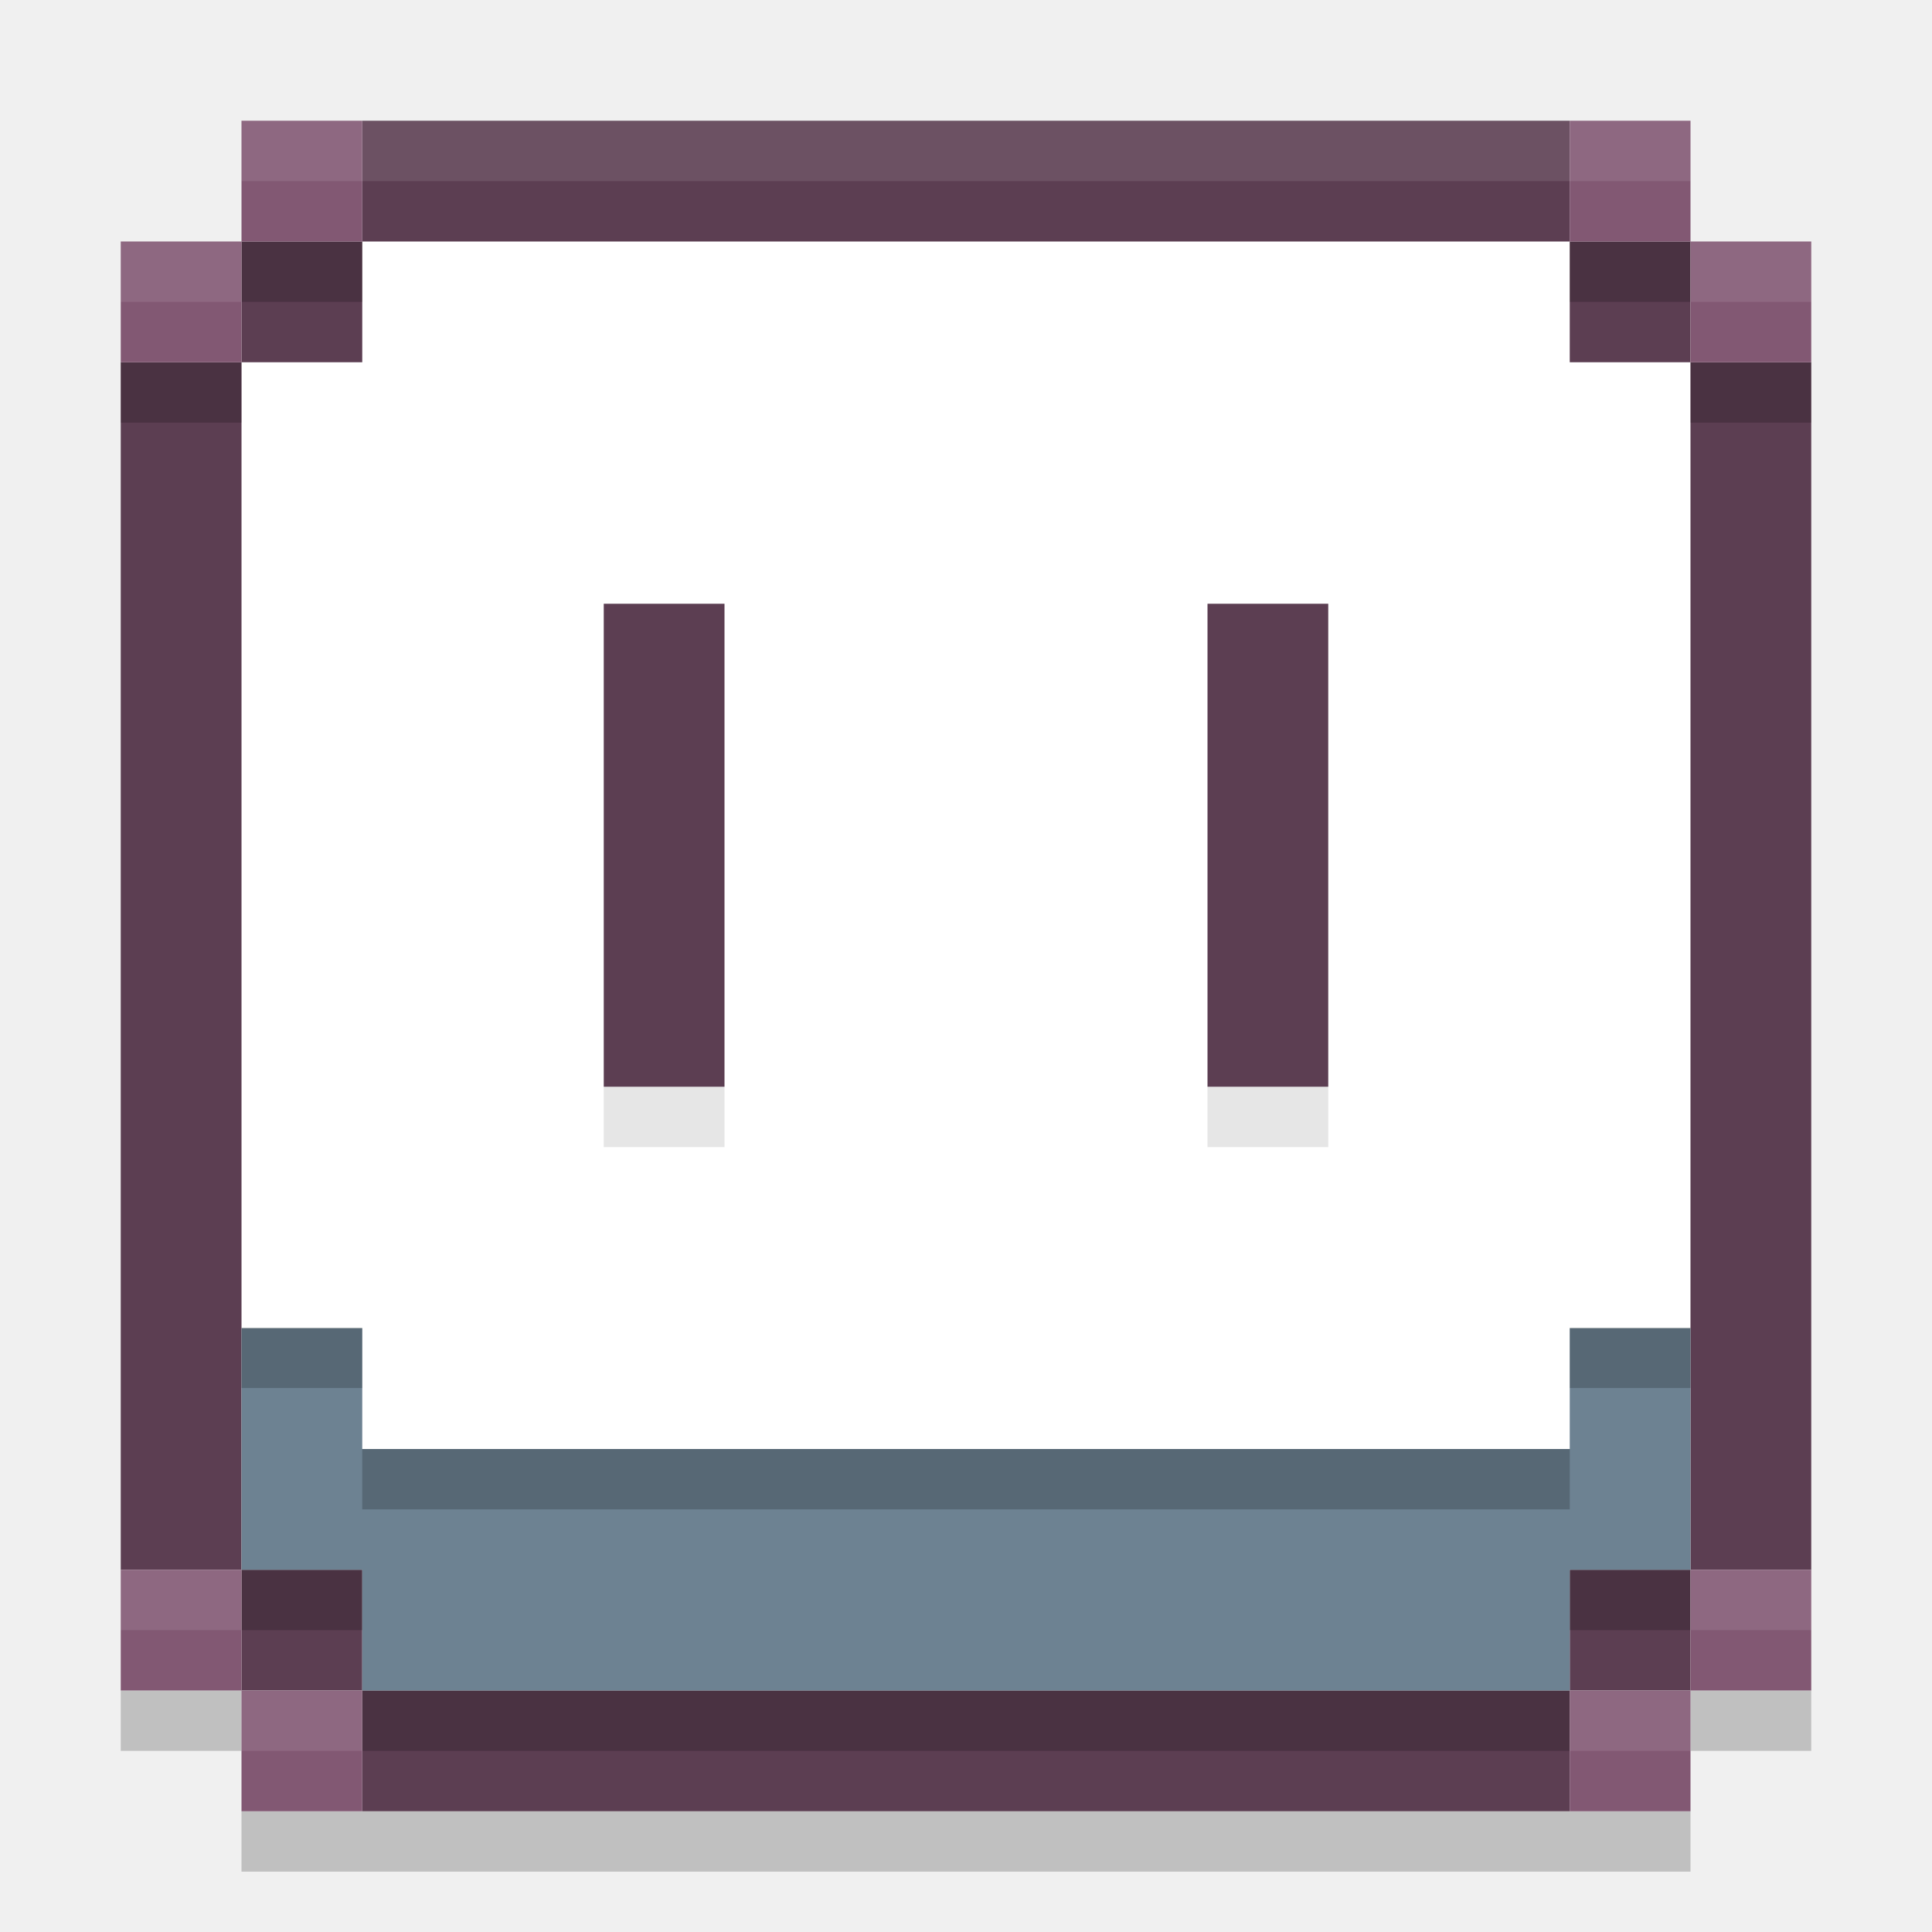
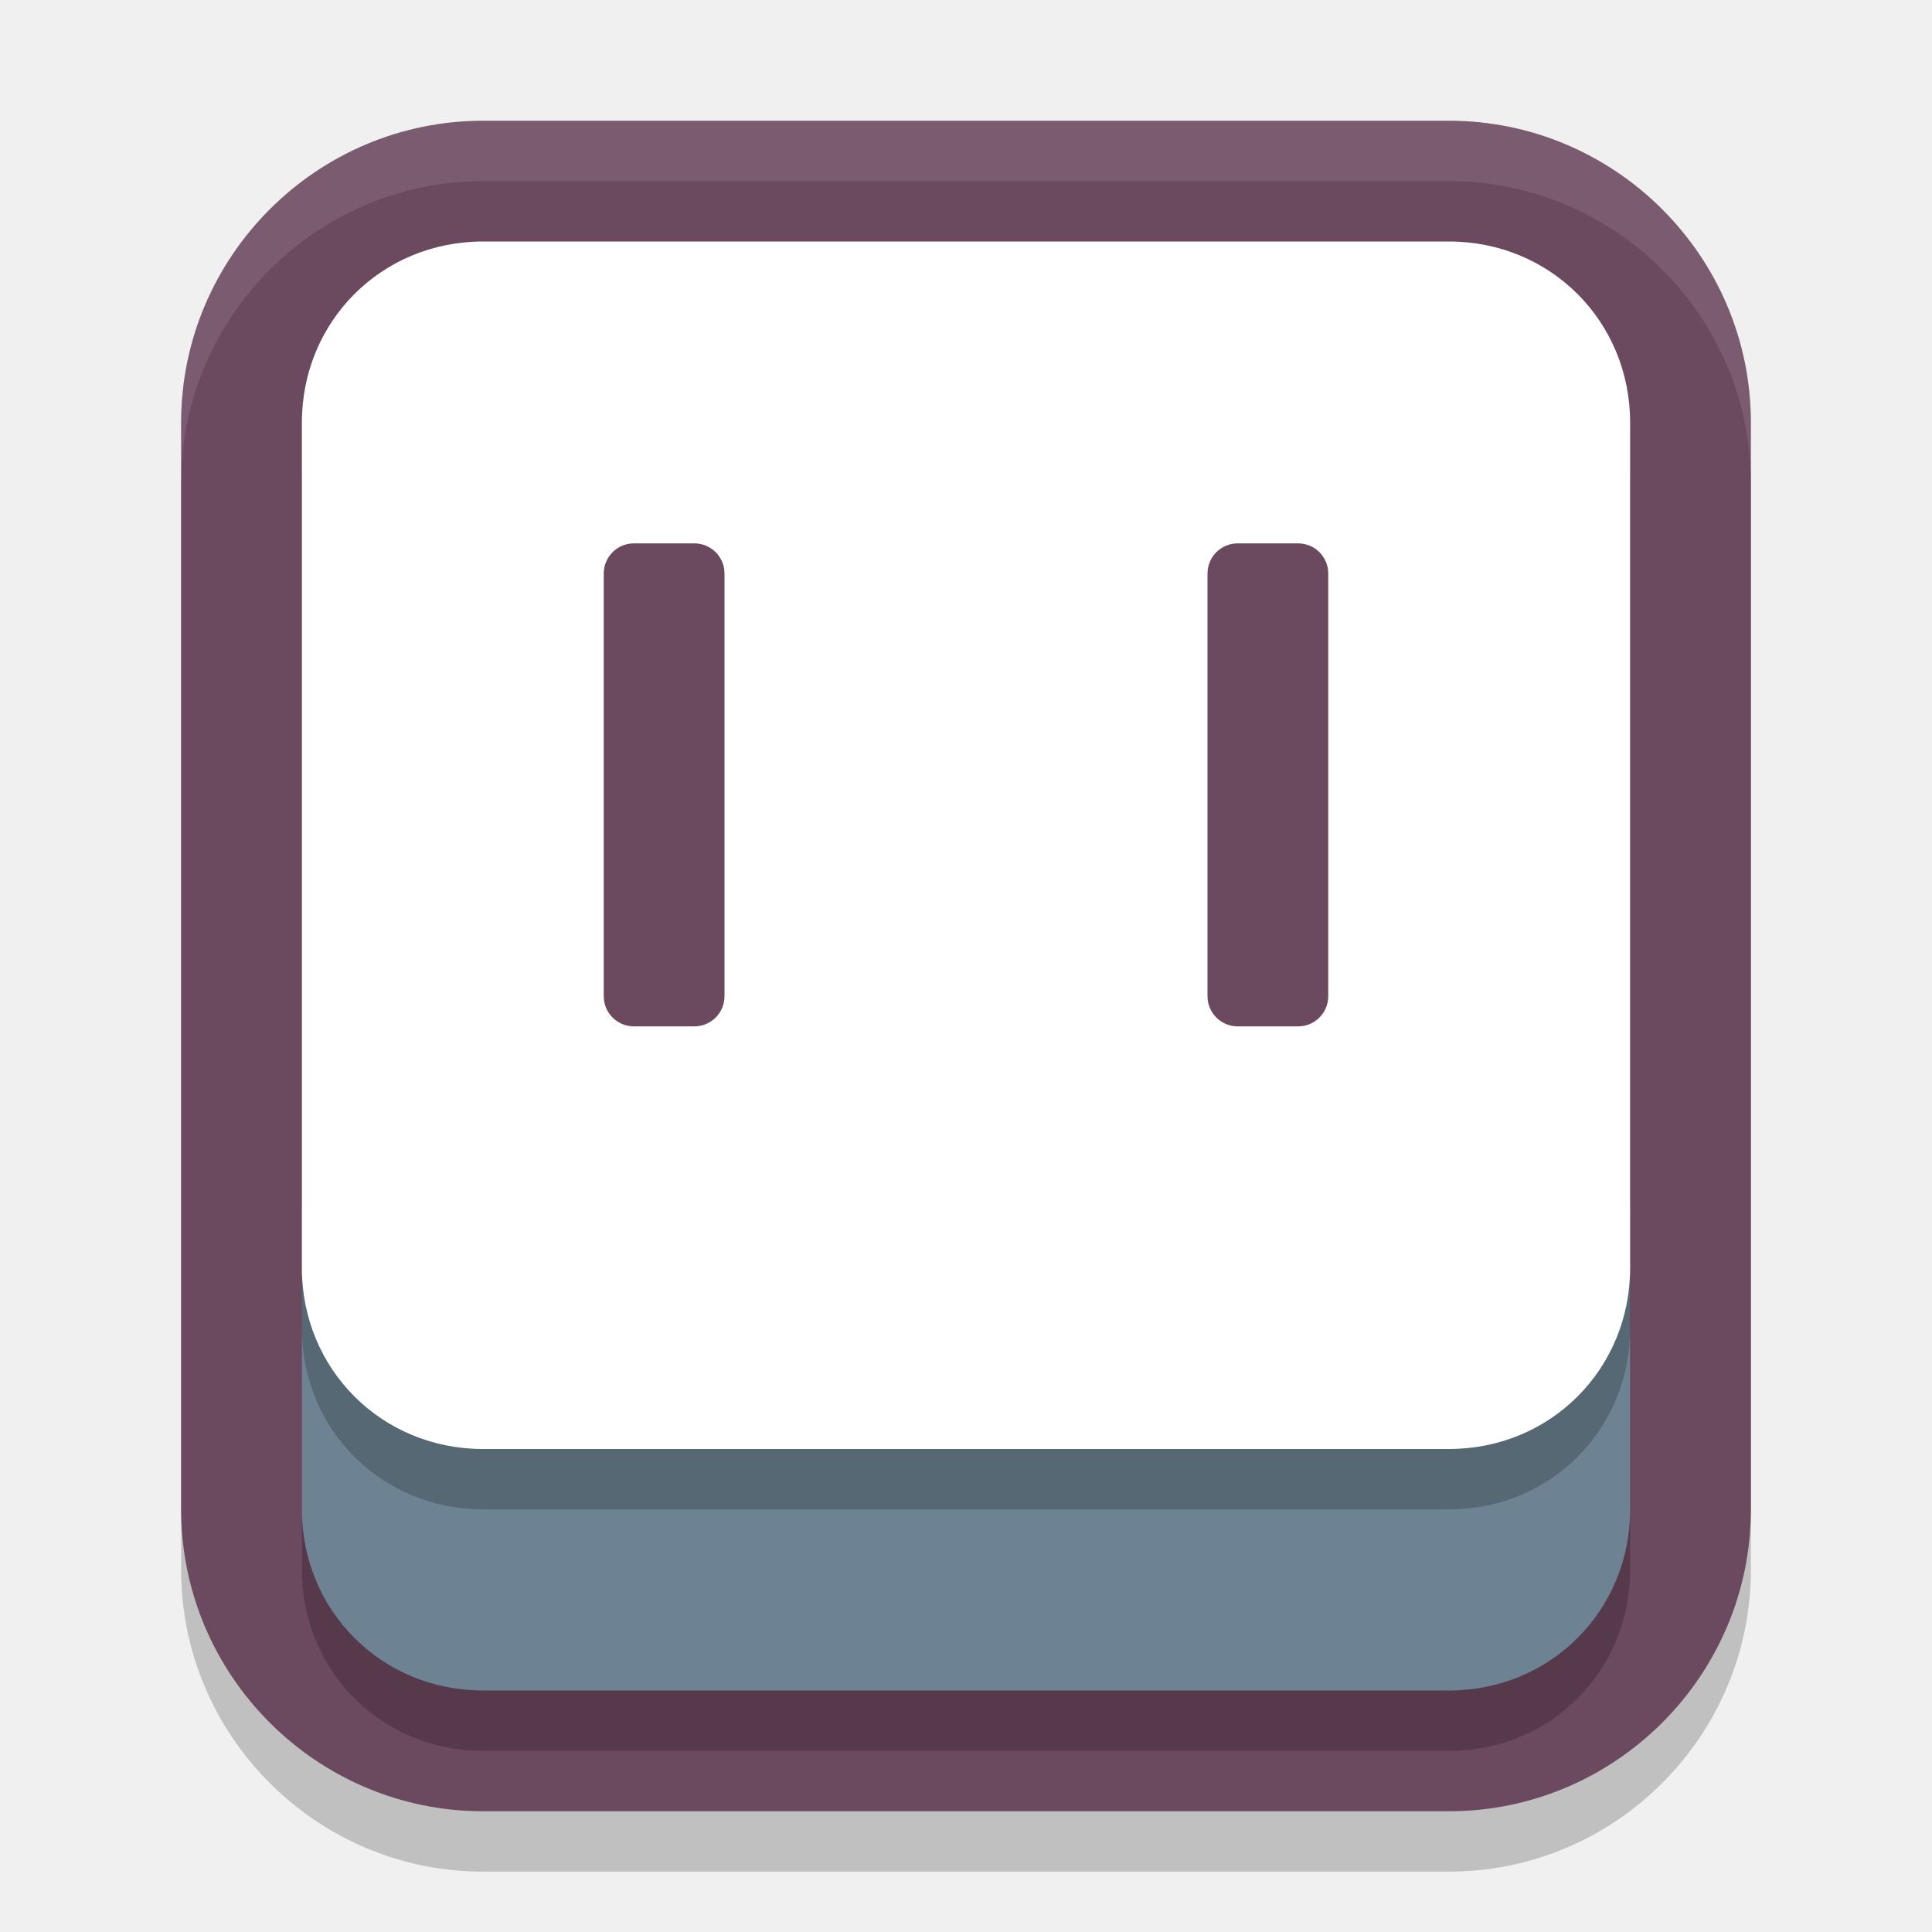
<svg xmlns="http://www.w3.org/2000/svg" width="32" height="32" version="1">
-   <path style="opacity:0.2" d="m 2,28 v 1 h 2 v -1 z m 26,0 v 1 H 28 30 V 28 H 28 Z M 4,30 v 1 h 2 20 2 V 30 H 26 6 Z" />
-   <rect style="fill:#ffffff" width="24" height="24" x="4" y="4" />
-   <path style="fill:#5c3e52" d="m6 2v2h20v-2zm20 2v2h2v-2zm2 2v20h2v-20zm0 20h-2v2h2zm-2 2h-20v2h20zm-20 0v-2h-2v2zm-2-2v-20h-2v20zm0-20h2v-2h-2zm6 4v8h2v-8zm10 0v8h2v-8z" />
-   <path style="fill:#6d8292" d="m4 22v4h2v2h20v-2h2v-4h-2v2h-20v-2z" />
-   <rect style="opacity:.2" width="2" height="1" x="2" y="6" />
-   <rect style="opacity:.2" width="2" height="1" x="4" y="4" />
-   <rect style="opacity:.2" width="2" height="1" x="26" y="4" />
-   <rect style="opacity:.2" width="2" height="1" x="28" y="6" />
-   <rect style="opacity:.2" width="2" height="1" x="4" y="21.99" />
-   <rect style="opacity:.2" width="2" height="1" x="4" y="26" />
-   <rect style="opacity:.2" width="2" height="1" x="26" y="21.99" />
-   <rect style="opacity:.2" width="2" height="1" x="26" y="26" />
-   <rect style="opacity:.2" width="20" height="1" x="6" y="24" />
-   <rect style="opacity:.2" width="20" height="1" x="6" y="28" />
-   <path style="opacity:0.1" d="m10 19v-1h2v1zm10 0v-1h2v1z" />
-   <path style="fill:#825873" d="m4 2v2h2v-2zm0 2h-2v2h2zm22-2v2h2v-2zm2 2v2h2v-2zm-26 22v2h2v-2zm2 2v2h2v-2zm24-2v2h2v-2zm0 2h-2v2h2z" />
-   <path style="opacity:0.1;fill:#ffffff" d="m 4,2 v 1 h 2 20 2 V 2 H 26 6 Z M 2,4 V 5 H 4 V 4 Z M 28,4 V 5 H 28 30 V 4 h -2 z" />
-   <path style="opacity:0.1;fill:#ffffff" d="M 2 26 L 2 27 L 4 27 L 4 26 L 2 26 z M 28 26 L 28 27 L 30 27 L 30 26 L 28 26 z M 4 28 L 4 29 L 6 29 L 6 28 L 4 28 z M 26 28 L 26 29 L 28 29 L 28 28 L 26 28 z" />
+   <path d="m8 3c-2.753 0-5 2.247-5 5v18c0 2.753 2.247 5 5 5h16c2.753 0 5-2.247 5-5v-18c0-2.753-2.247-5-5-5z" style="opacity:.2" />
+   <path d="m8 2c-2.753 0-5 2.247-5 5v18c0 2.753 2.247 5 5 5h16c2.753 0 5-2.247 5-5v-18c0-2.753-2.247-5-5-5z" style="fill:#6b495f" />
+   <path d="m8 2c-2.753 0-5 2.247-5 5v1c0-2.753 2.247-5 5-5h16c2.753 0 5 2.247 5 5v-1c0-2.753-2.247-5-5-5h-16z" style="fill:#ffffff;opacity:.1" />
+   <path d="m27 21v5c0 1.679-1.321 3-3 3h-16c-1.679 0-3-1.321-3-3v-5z" style="opacity:.2" />
+   <path d="m27 20v5c0 1.679-1.321 3-3 3h-16c-1.679 0-3-1.321-3-3v-5z" style="fill:#6d8292" />
+   <path d="m8 5c-1.679 0-3 1.321-3 3v14c0 1.679 1.321 3 3 3h16c1.679 0 3-1.321 3-3v-14c0-1.679-1.321-3-3-3z" style="opacity:.2" />
+   <path d="m8 4c-1.679 0-3 1.321-3 3v14c0 1.679 1.321 3 3 3h16c1.679 0 3-1.321 3-3v-14c0-1.679-1.321-3-3-3z" style="fill:#ffffff" />
+   <path d="m10.5 9c-0.277 0-0.5 0.223-0.5 0.5v7c0 0.277 0.223 0.5 0.5 0.5h1c0.277 0 0.5-0.223 0.5-0.5v-7c0-0.277-0.223-0.5-0.5-0.5h-1zm10 0c-0.277 0-0.5 0.223-0.5 0.5v7c0 0.277 0.223 0.5 0.5 0.5h1c0.277 0 0.5-0.223 0.5-0.5v-7c0-0.277-0.223-0.5-0.5-0.5h-1z" style="fill:#6b495f" />
</svg>
